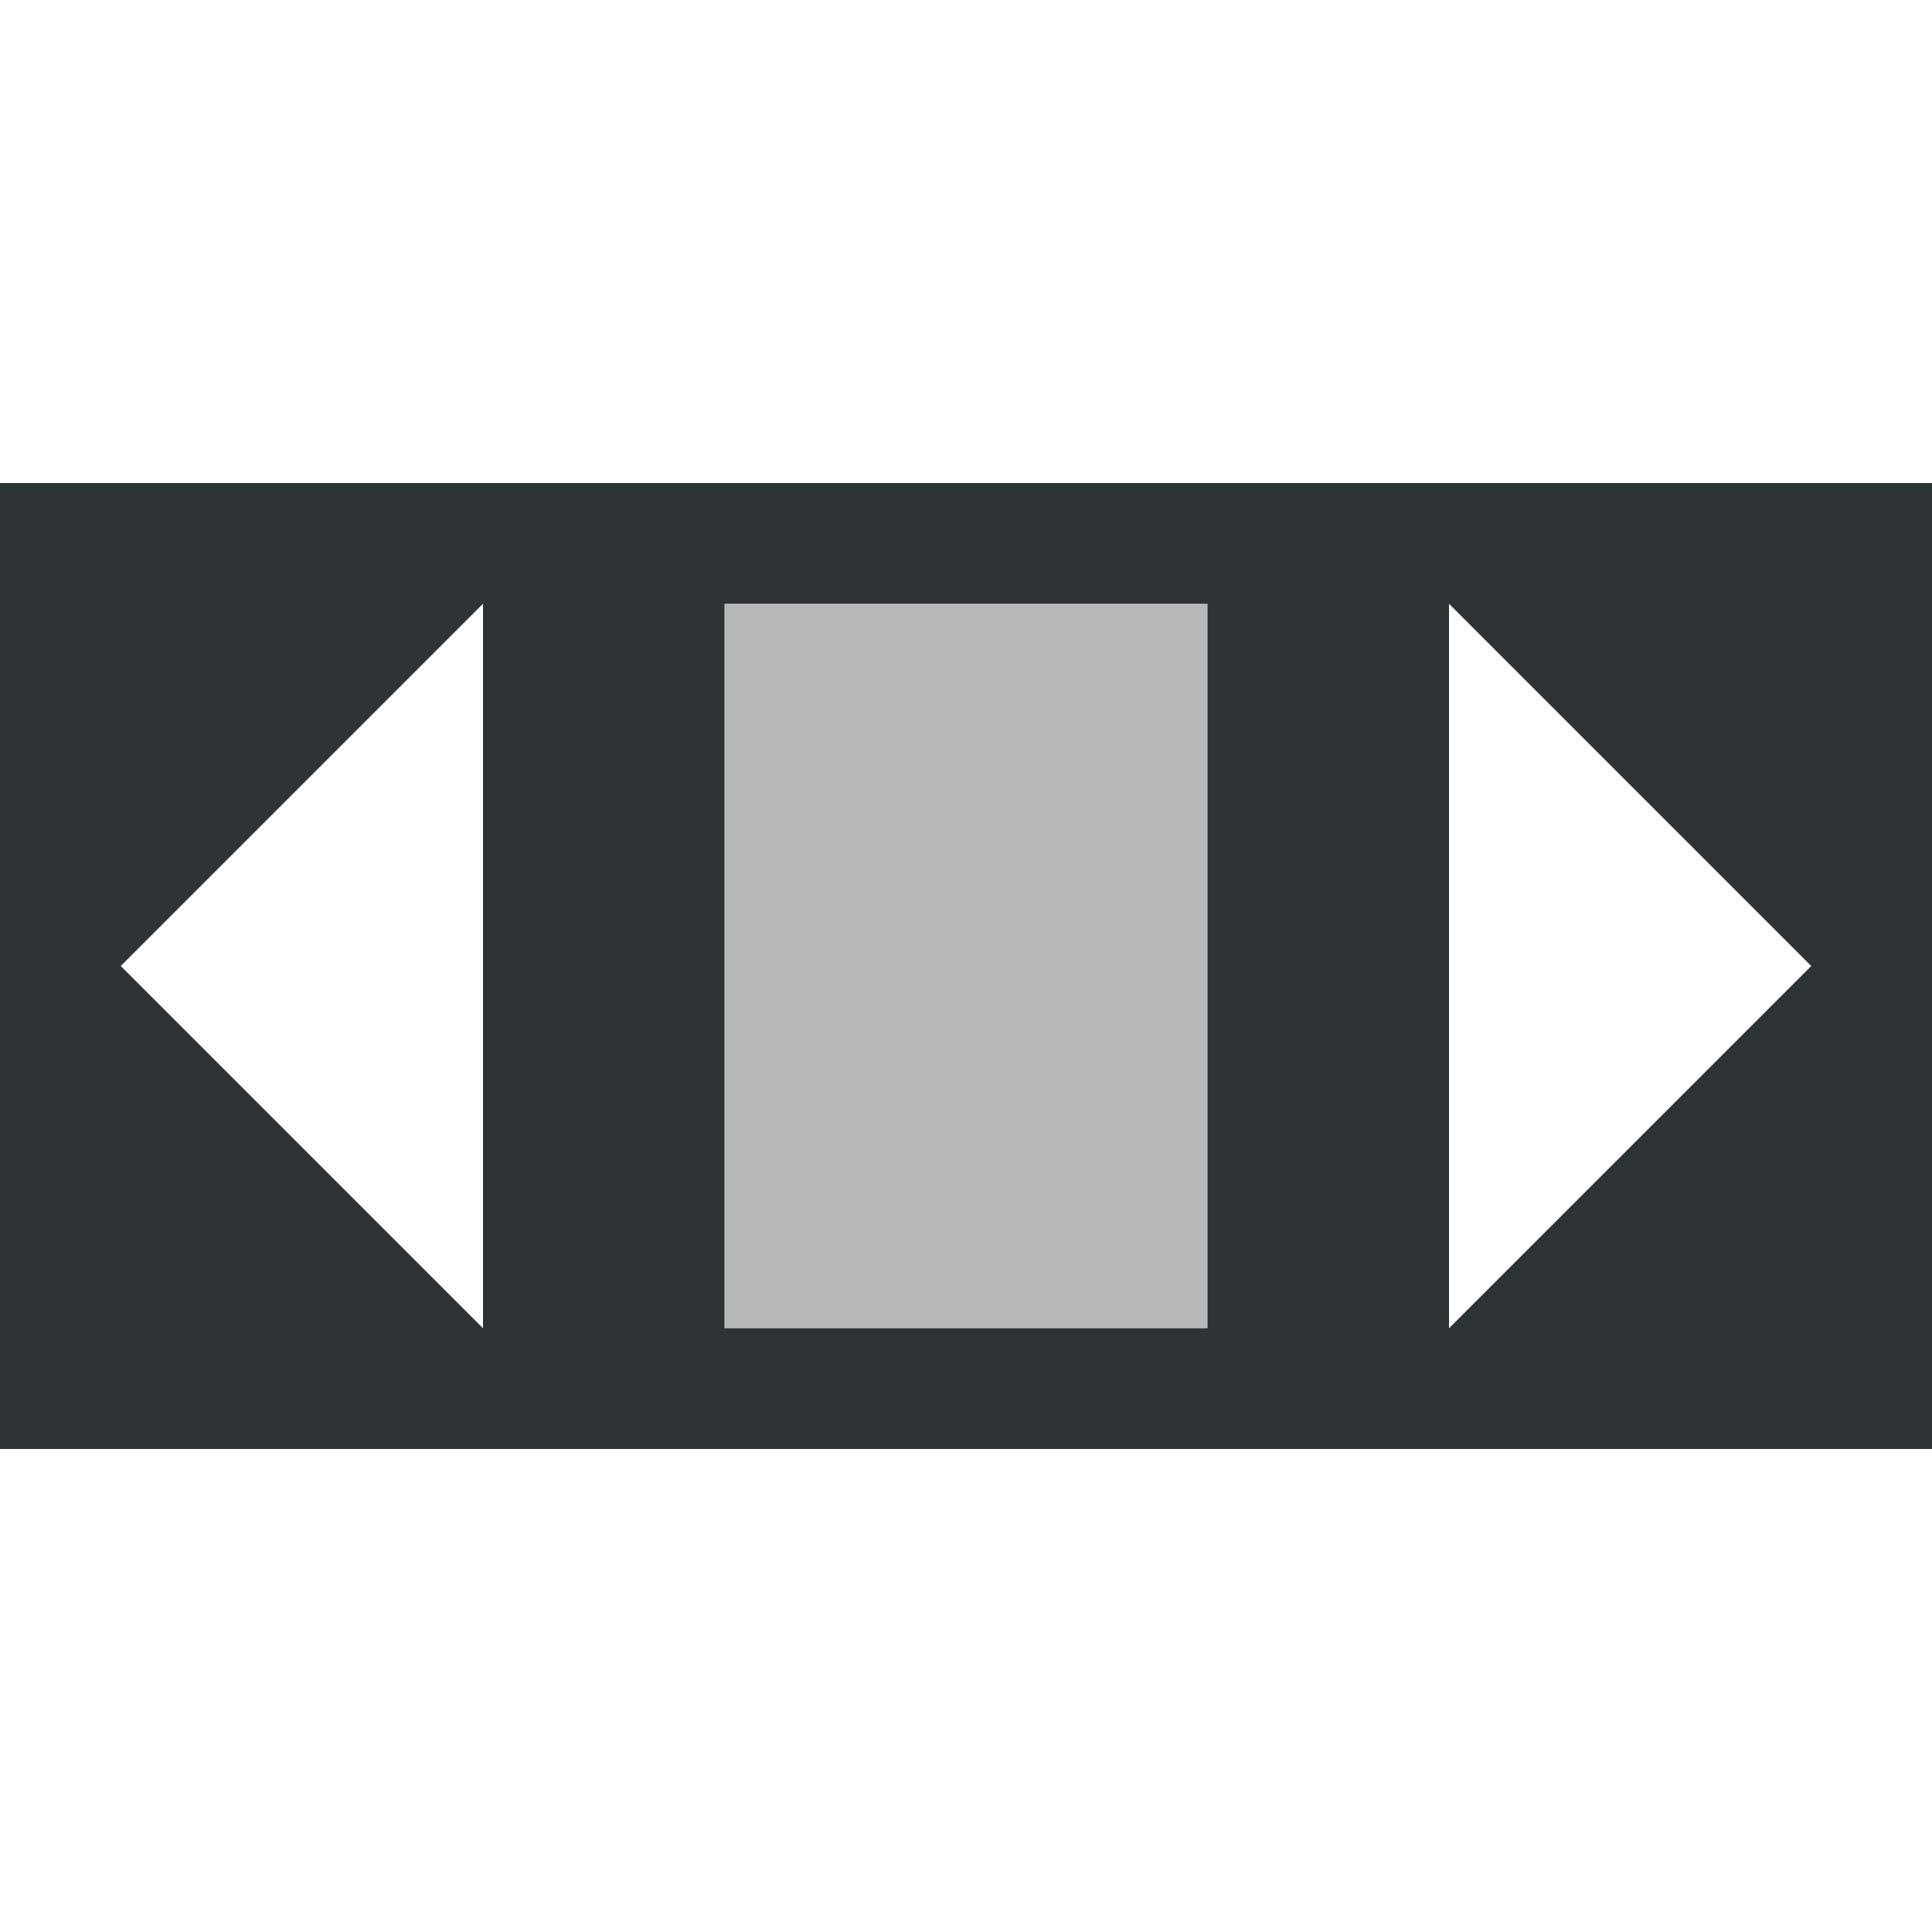
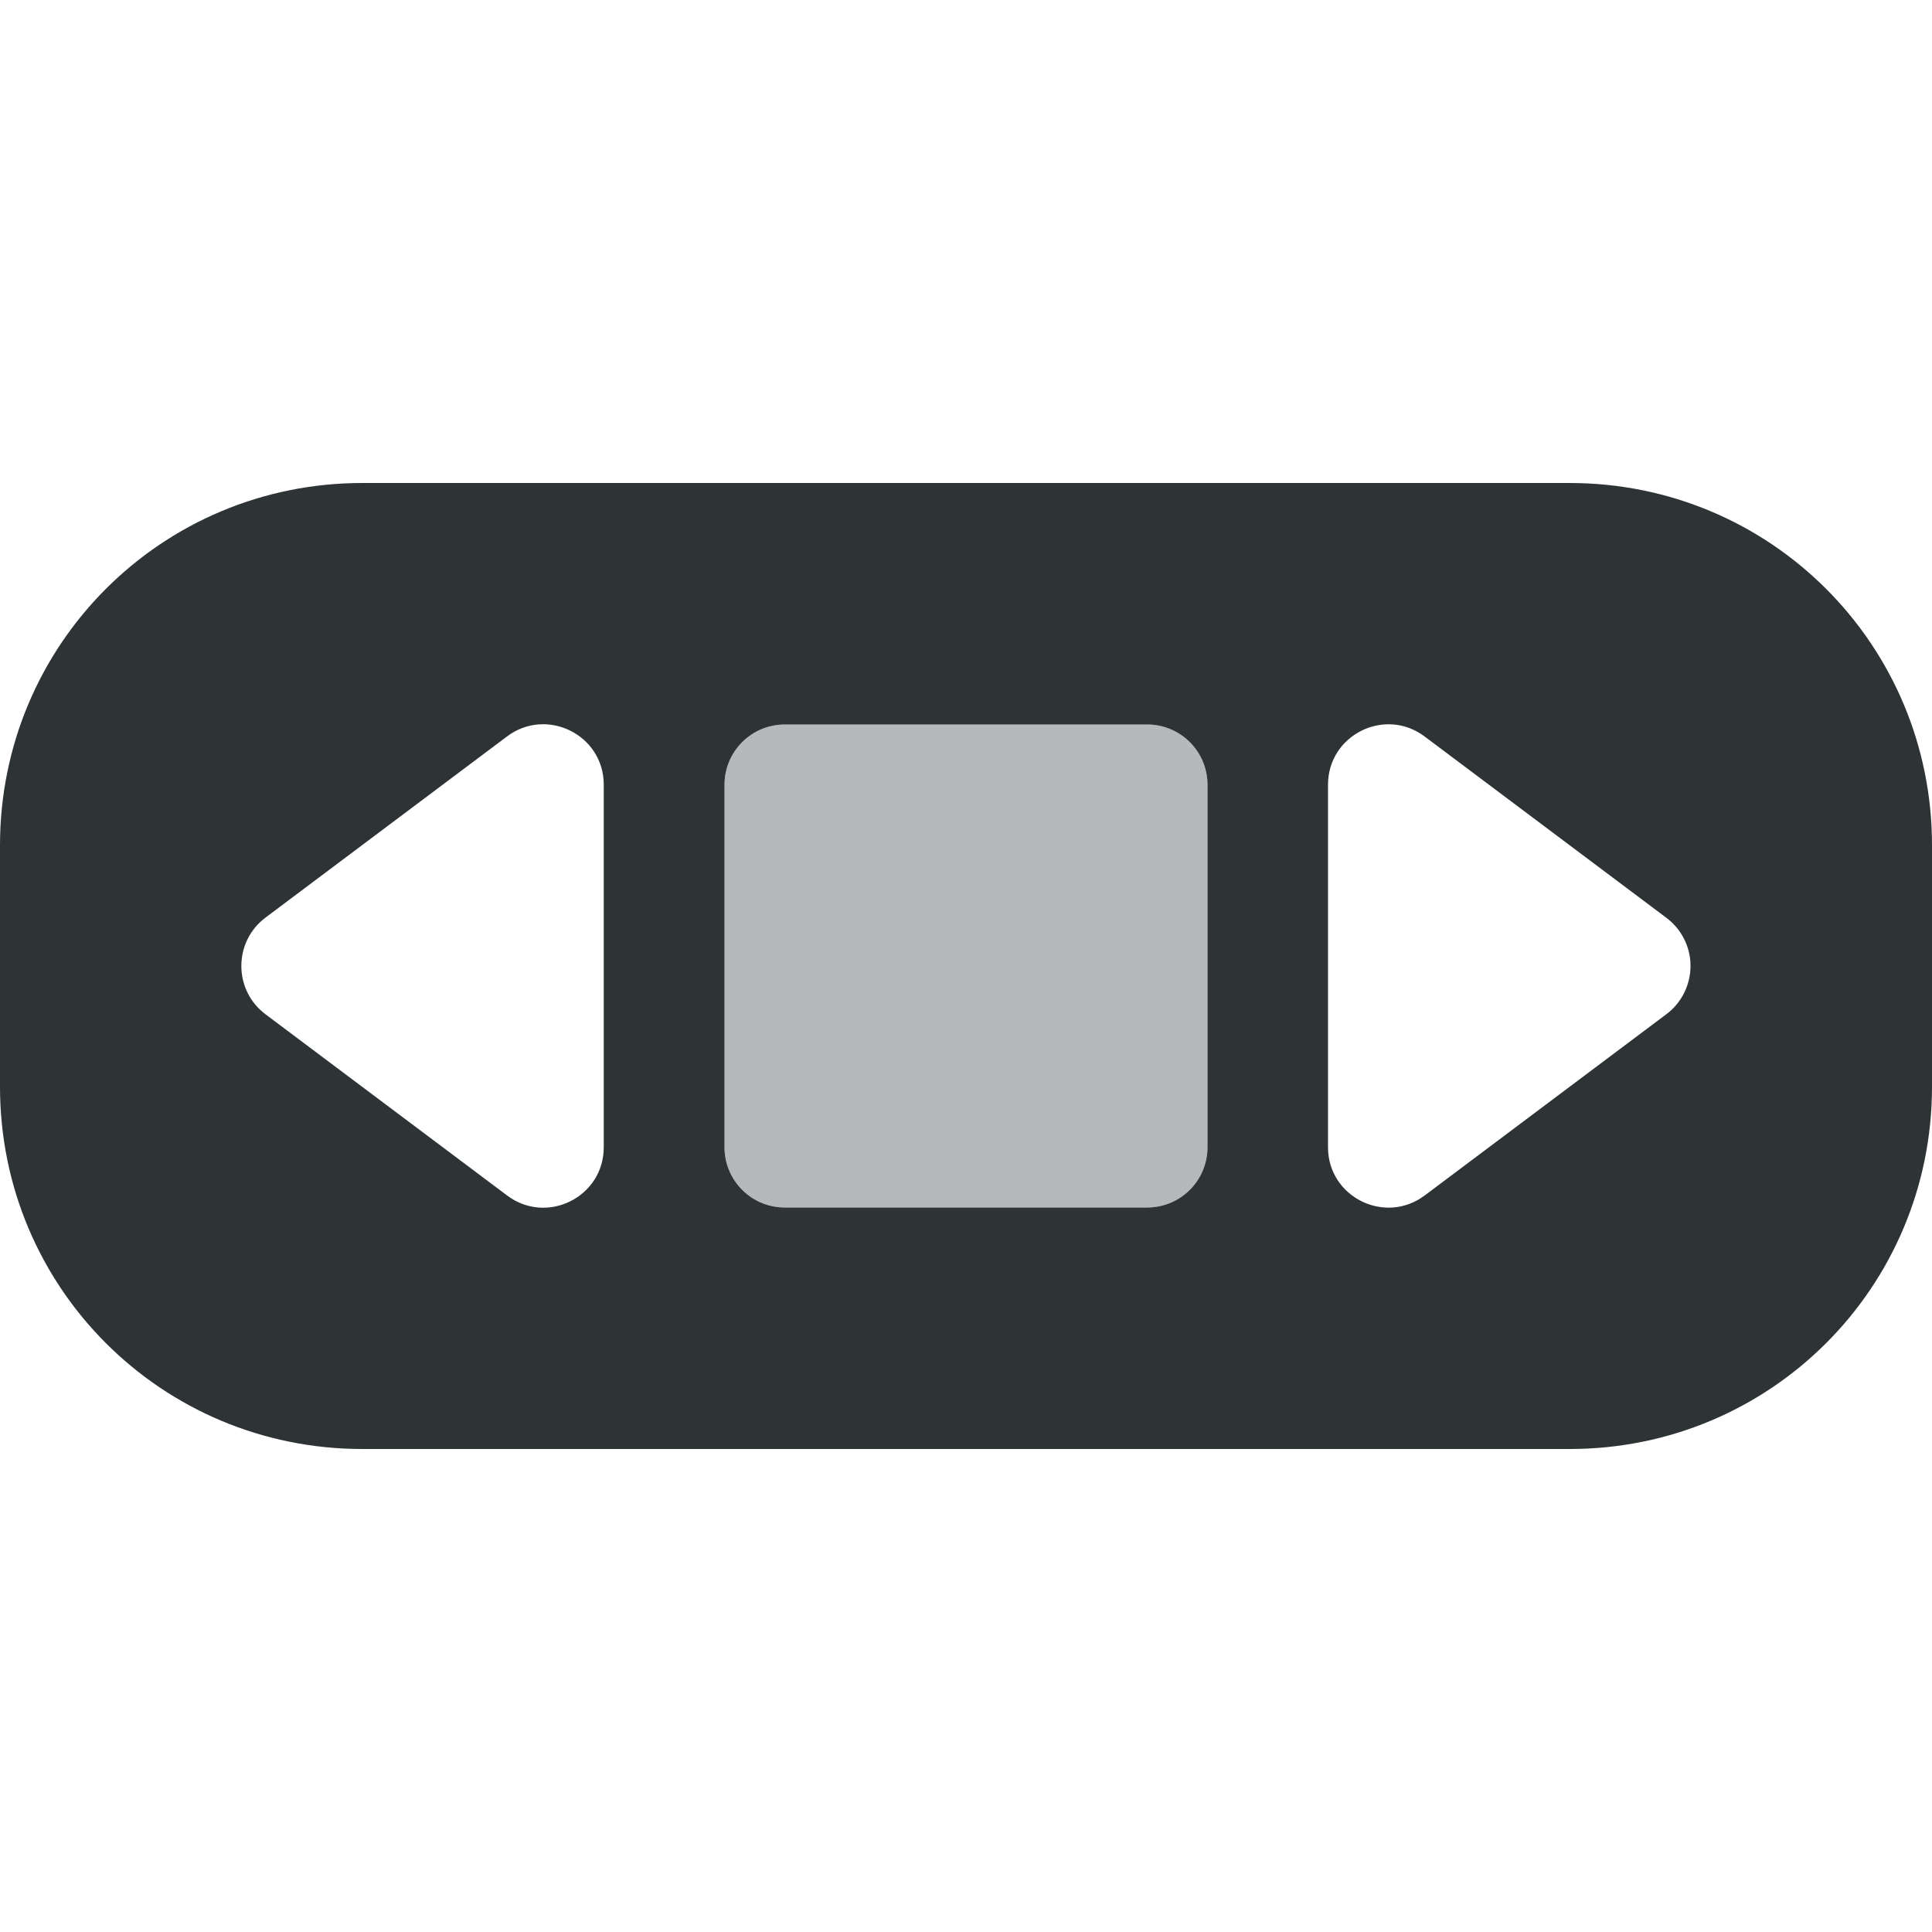
<svg xmlns="http://www.w3.org/2000/svg" viewBox="0 0 16 16">
  <g fill="#2e3436" transform="matrix(0 1 -1 0 16 0)">
-     <path d="m4 0v16h8v-16zm4 1 3 3h-6zm-3 5h6v4h-6zm0 6h6l-3 3z" />
-     <path d="m5 6v4h6v-4z" opacity=".35" />
+     <path d="m7 0c-1.662 0-3 1.338-3 3v10c0 1.662 1.338 3 3 3h2c1.662 0 3-1.338 3-3v-10c0-1.662-1.338-3-3-3zm1 2c.156 0.0.306.074.4.201l1.5 2c.248.33.012.802-.4.801h-3c-.413.001-.649-.471-.4-.801l1.5-2c.08-.108.201-.179.334-.197.022-.003.044-.004.066-.004zm-1.5 4h3c.277 0 .5.223.5.5v3c0 .277-.223.5-.5.5h-3c-.277 0-.5-.223-.5-.5v-3c0-.277.223-.5.5-.5zm0 5h3c.413-.001.649.471.4.801l-1.5 2c-.2.267-.601.267-.801 0l-1.5-2c-.248-.33-.012-.802.4-.801z" />
+     <path d="m6.5 6h3c.277 0 .5.223.5.5v3c0 .277-.223.5-.5.5h-3c-.277 0-.5-.223-.5-.5v-3c0-.277.223-.5.5-.5z" opacity=".35" />
  </g>
</svg>
